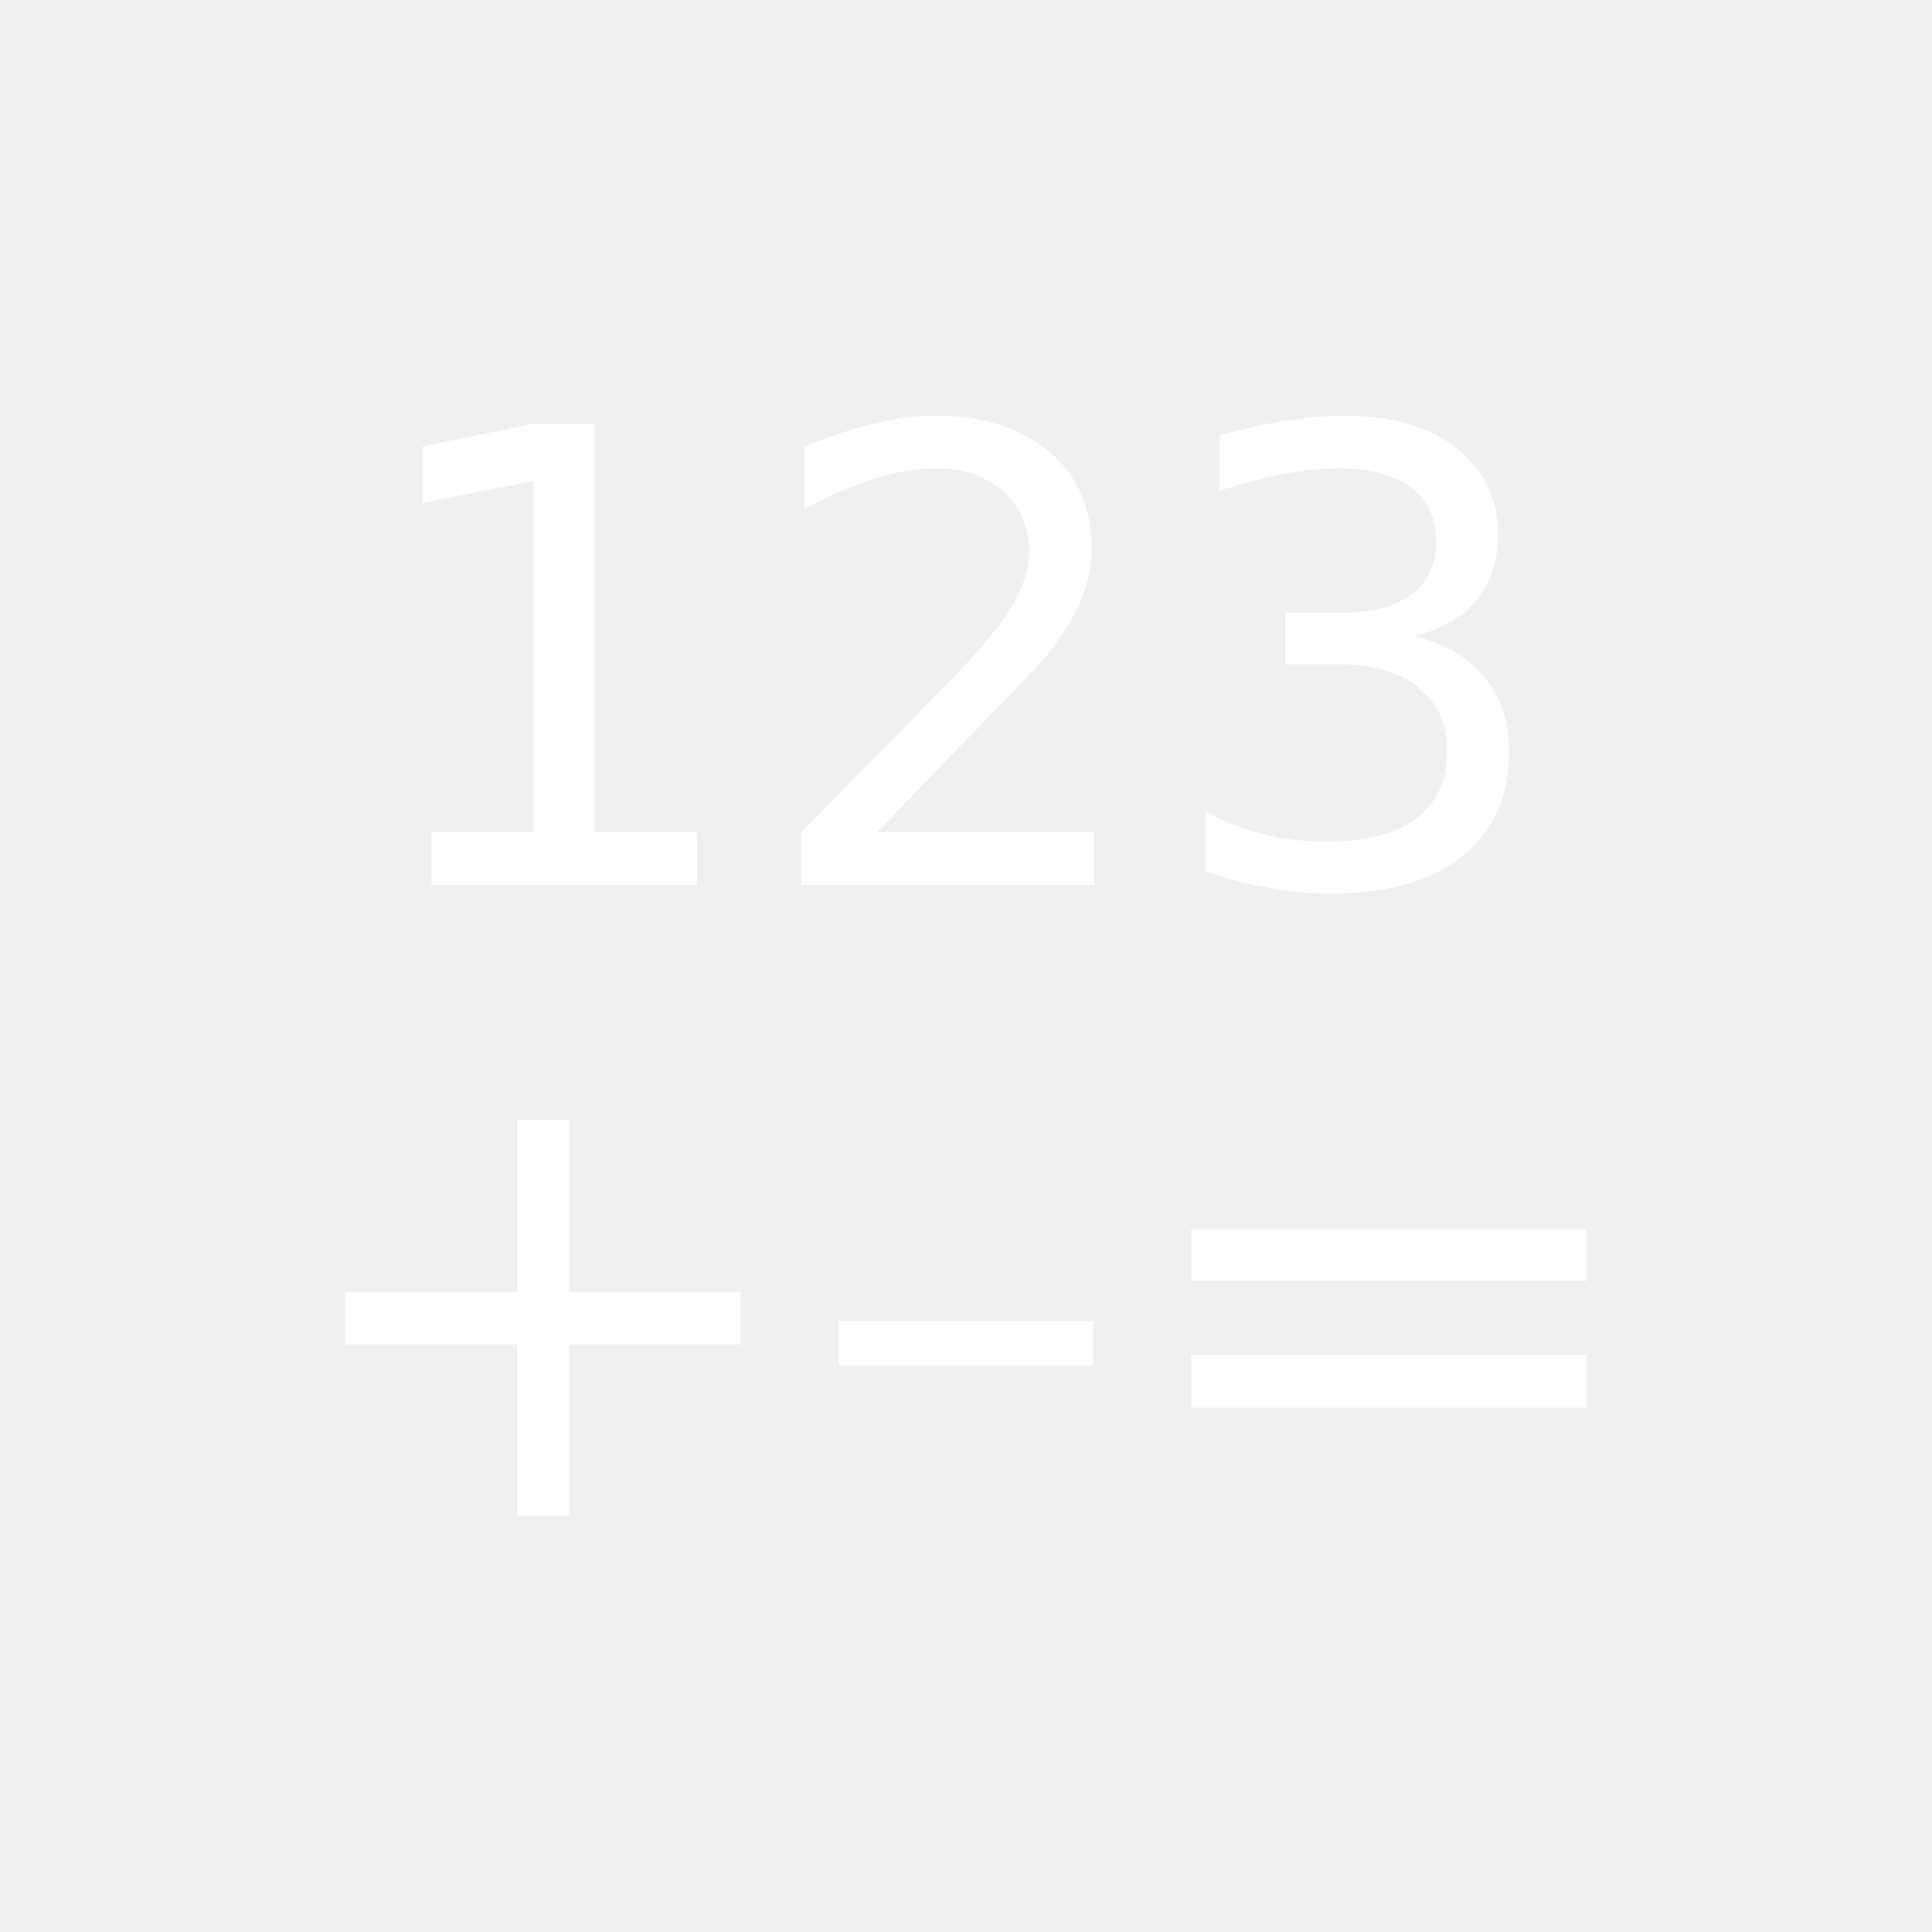
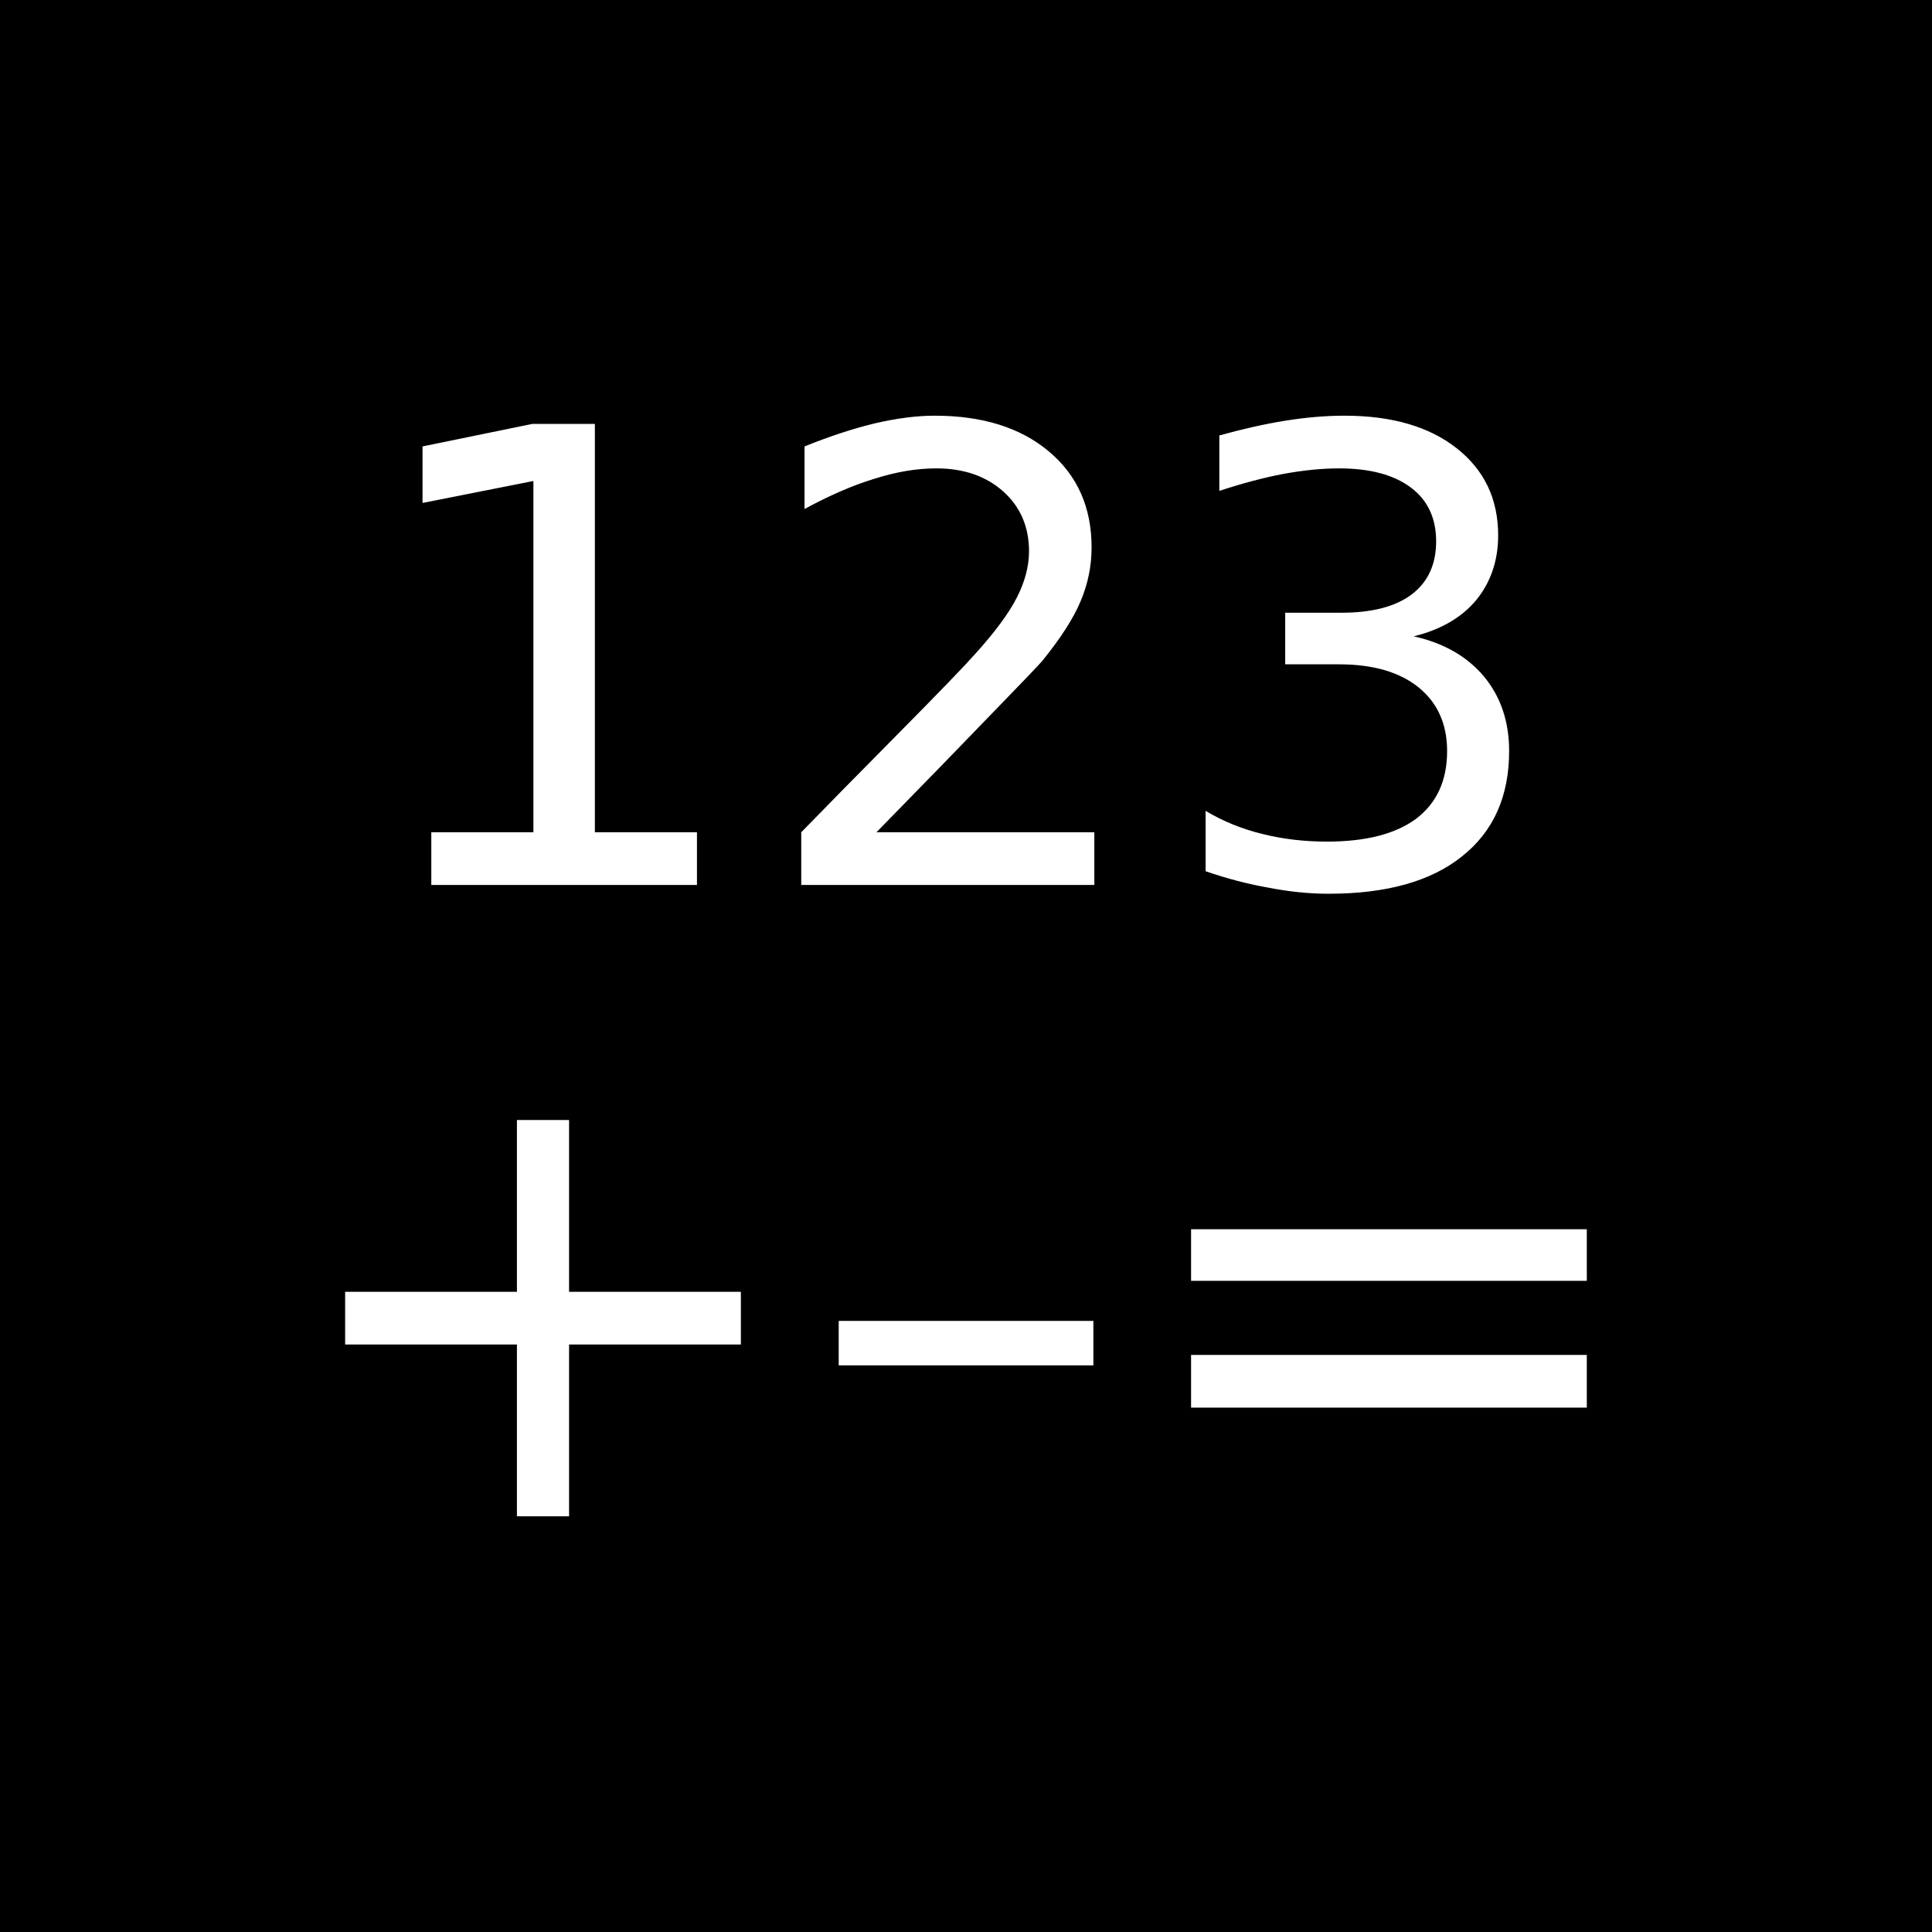
<svg xmlns="http://www.w3.org/2000/svg" version="1.0" width="55" height="55" id="svg2">
  <defs id="defs5" />
+   <rect width="55" height="55" x="0" y="0" id="rect3269" style="fill:#000000;fill-opacity:1;fill-rule:nonzero;stroke:none" />
  <g transform="translate(6.102613,-1.674056)" id="g2392" style="fill:#ffffff;fill-opacity:1">
    <text x="3.942" y="26.867" id="text2384" xml:space="preserve" style="font-size:12px;fill:#ffffff;fill-opacity:1;stroke:none;font-family:Bitstream Vera Sans">
      <tspan x="3.942" y="26.867" id="tspan2386" style="font-size:18px;font-weight:normal;fill:#ffffff;fill-opacity:1;-inkscape-font-specification:AlArabiya">123</tspan>
    </text>
    <text x="1.815" y="44.841" id="text2388" xml:space="preserve" style="font-size:12px;fill:#ffffff;fill-opacity:1;stroke:none;font-family:Bitstream Vera Sans">
      <tspan x="1.815" y="44.841" id="tspan2390" style="font-size:18px;font-weight:normal;fill:#ffffff;fill-opacity:1;-inkscape-font-specification:AlArabiya">+–=</tspan>
    </text>
  </g>
</svg>
